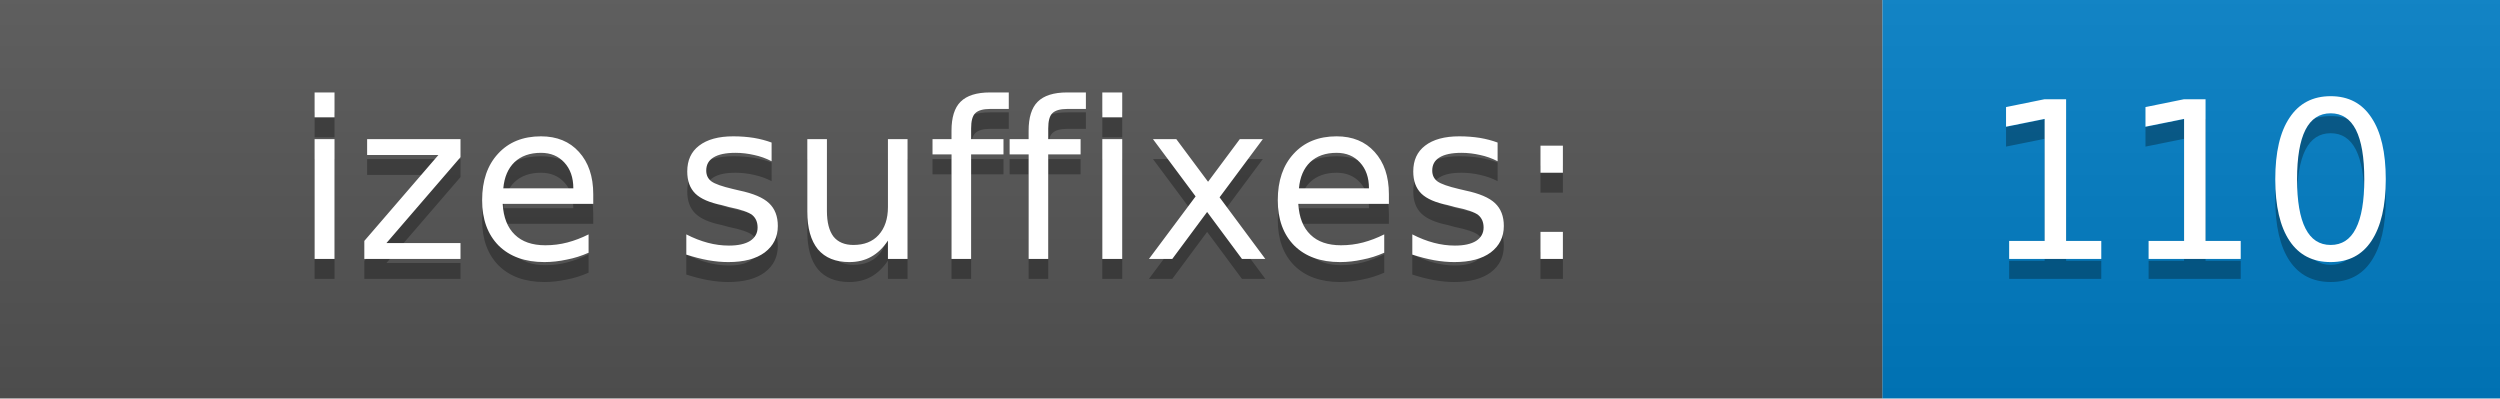
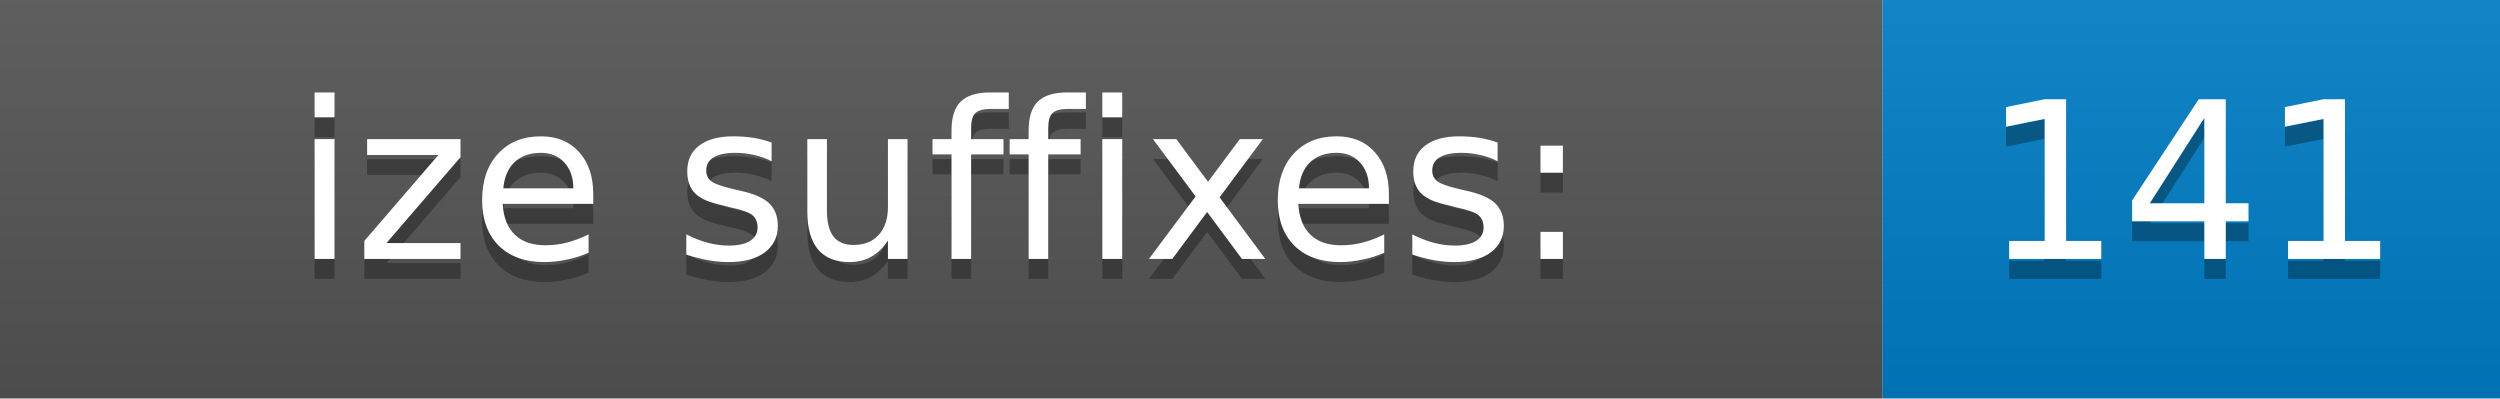
<svg xmlns="http://www.w3.org/2000/svg" width="125.5" height="20">
  <defs>
    <linearGradient id="gradient" x2="0" y2="100%">
      <stop offset="0" stop-color="#bbb" stop-opacity=".1" />
      <stop offset="1" stop-opacity=".1" />
    </linearGradient>
  </defs>
  <g>
    <rect width="94.5" height="20" fill="#555" />
    <rect x="94.5" width="31" height="20" fill="#007ec6" />
    <rect width="125.5" height="20" fill="url(#gradient)" />
  </g>
  <g fill="#fff" text-anchor="middle" font-family="DejaVu Sans,Verdana,Geneva,sans-serif" font-size="11">
    <text x="47.25" y="14" fill="#010101" fill-opacity=".3">ize suffixes:</text>
    <text x="47.25" y="13">ize suffixes:</text>
-     <text x="110.0" y="14" fill="#010101" fill-opacity=".3">110</text>
-     <text x="110.0" y="13">110</text>
+     <text x="110.0" y="14" fill="#010101" fill-opacity=".3">141</text>
+     <text x="110.0" y="13">141</text>
  </g>
</svg>
